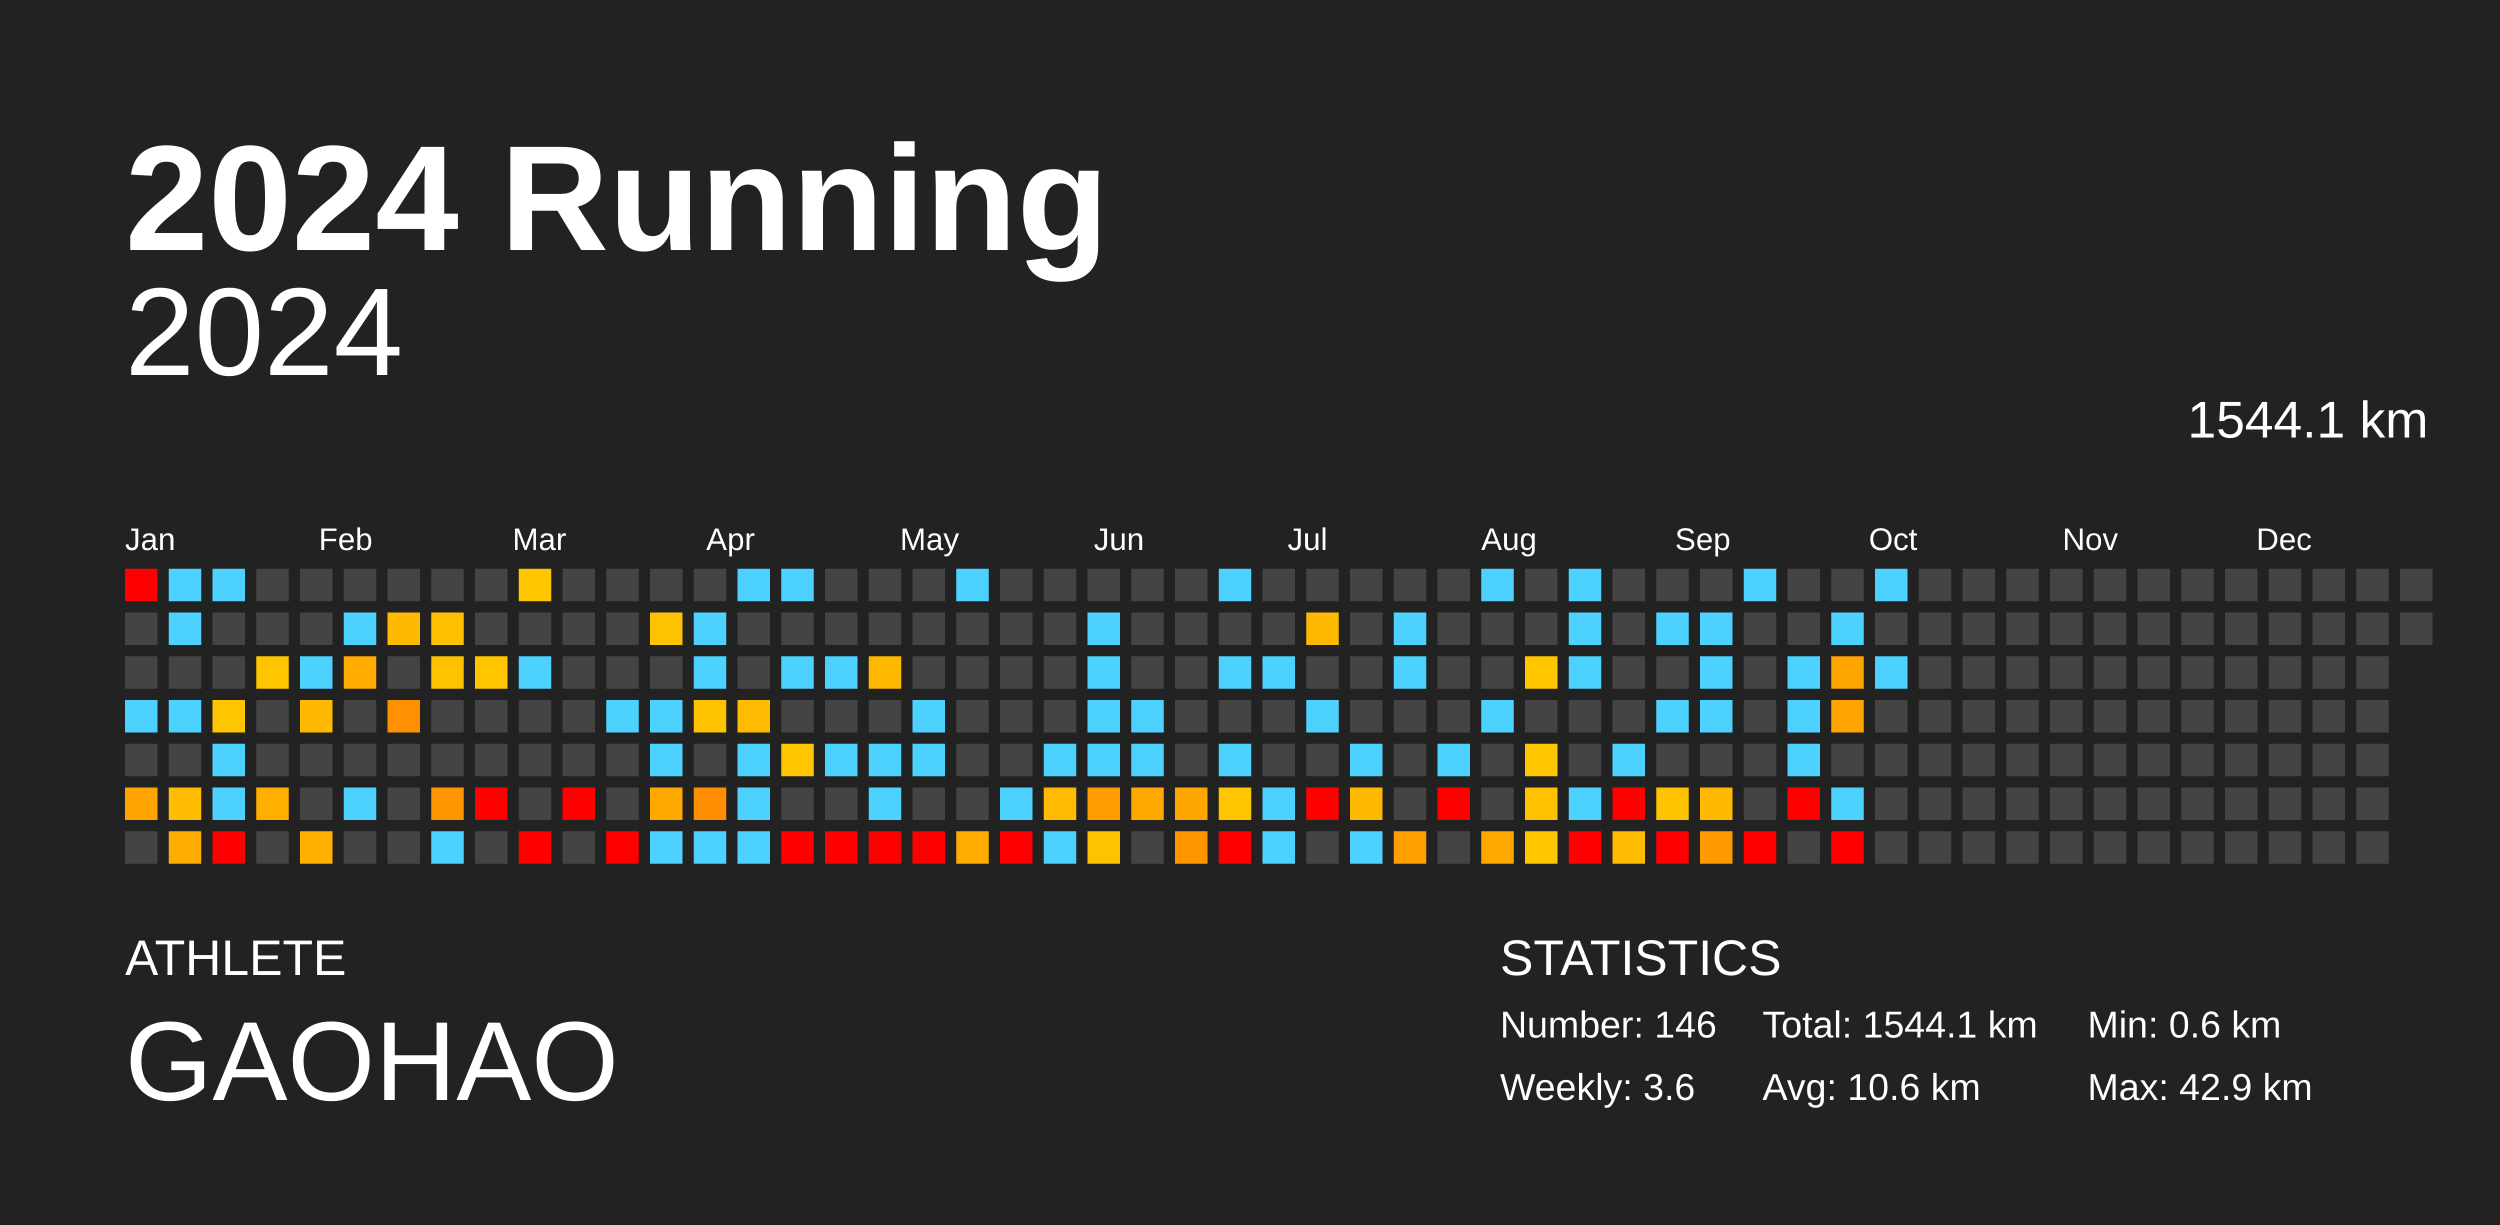
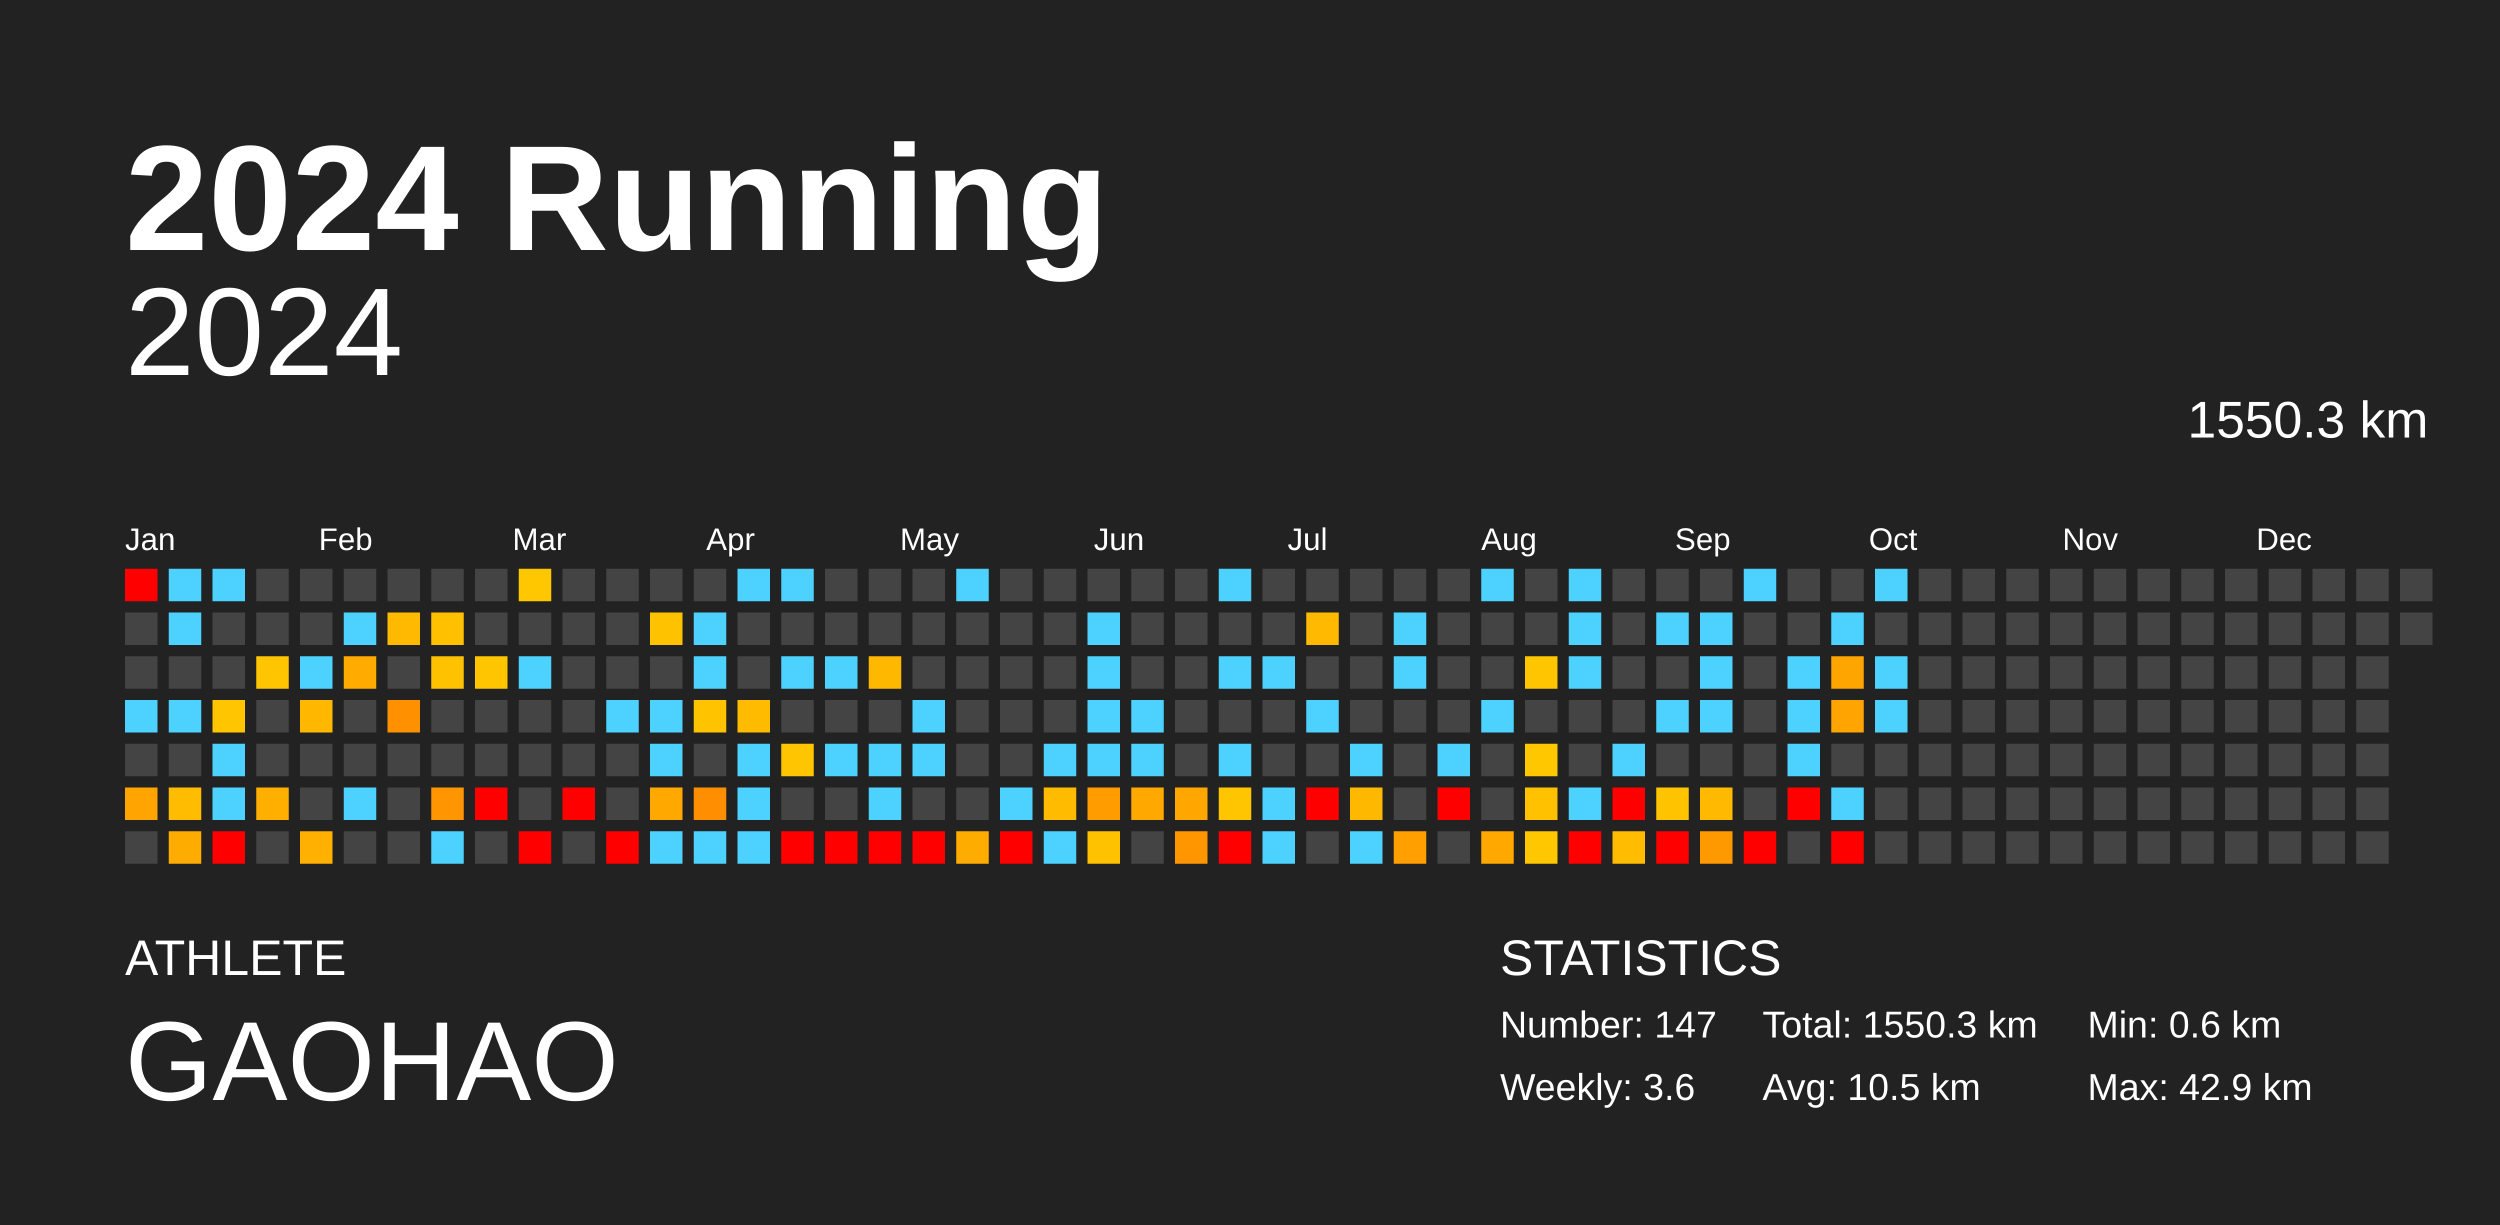
<svg xmlns="http://www.w3.org/2000/svg" baseProfile="full" height="98mm" version="1.1" viewBox="0,0,200,98" width="200mm">
  <defs />
  <rect fill="#222222" height="98" width="200" x="0" y="0" />
  <text fill="#FFFFFF" style="font-size:12px; font-family:Arial; font-weight:bold;" x="10" y="20">2024 Running</text>
  <text fill="#FFFFFF" style="font-size:4px; font-family:Arial" x="10" y="78">ATHLETE</text>
  <text fill="#FFFFFF" style="font-size:9px; font-family:Arial" x="10" y="88">GAOHAO</text>
  <text fill="#FFFFFF" style="font-size:4px; font-family:Arial" x="120" y="78">STATISTICS</text>
-   <text fill="#FFFFFF" style="font-size:3px; font-family:Arial" x="120" y="83">Number: 146</text>
+   <text fill="#FFFFFF" style="font-size:3px; font-family:Arial" x="120" y="83">Number: 147</text>
  <text fill="#FFFFFF" style="font-size:3px; font-family:Arial" x="120" y="88">Weekly: 3.6</text>
-   <text fill="#FFFFFF" style="font-size:3px; font-family:Arial" x="141" y="83">Total: 1544.1 km</text>
-   <text fill="#FFFFFF" style="font-size:3px; font-family:Arial" x="141" y="88">Avg: 10.6 km</text>
+   <text fill="#FFFFFF" style="font-size:3px; font-family:Arial" x="141" y="83">Total: 1550.3 km</text>
+   <text fill="#FFFFFF" style="font-size:3px; font-family:Arial" x="141" y="88">Avg: 10.5 km</text>
  <text fill="#FFFFFF" style="font-size:3px; font-family:Arial" x="167" y="83">Min: 0.6 km</text>
  <text fill="#FFFFFF" style="font-size:3px; font-family:Arial" x="167" y="88">Max: 42.9 km</text>
  <text alignment-baseline="hanging" fill="#FFFFFF" style="font-size:10.0px; font-family:Arial;" x="10" y="30">2024</text>
-   <text alignment-baseline="hanging" fill="#FFFFFF" style="font-size:4.125px; font-family:Arial;" x="175" y="35">1544.1 km</text>
+   <text alignment-baseline="hanging" fill="#FFFFFF" style="font-size:4.125px; font-family:Arial;" x="175" y="35">1550.3 km</text>
  <text fill="#FFFFFF" style="font-size:2.5px; font-family:Arial" x="10.0" y="44">Jan</text>
  <text fill="#FFFFFF" style="font-size:2.5px; font-family:Arial" x="25.5" y="44">Feb</text>
  <text fill="#FFFFFF" style="font-size:2.5px; font-family:Arial" x="41.0" y="44">Mar</text>
  <text fill="#FFFFFF" style="font-size:2.5px; font-family:Arial" x="56.5" y="44">Apr</text>
  <text fill="#FFFFFF" style="font-size:2.5px; font-family:Arial" x="72.0" y="44">May</text>
  <text fill="#FFFFFF" style="font-size:2.5px; font-family:Arial" x="87.5" y="44">Jun</text>
  <text fill="#FFFFFF" style="font-size:2.5px; font-family:Arial" x="103.0" y="44">Jul</text>
  <text fill="#FFFFFF" style="font-size:2.5px; font-family:Arial" x="118.5" y="44">Aug</text>
  <text fill="#FFFFFF" style="font-size:2.5px; font-family:Arial" x="134.0" y="44">Sep</text>
  <text fill="#FFFFFF" style="font-size:2.5px; font-family:Arial" x="149.5" y="44">Oct</text>
  <text fill="#FFFFFF" style="font-size:2.5px; font-family:Arial" x="165.0" y="44">Nov</text>
  <text fill="#FFFFFF" style="font-size:2.5px; font-family:Arial" x="180.5" y="44">Dec</text>
  <rect fill="red" height="2.6" width="2.6" x="10.0" y="45.5" />
  <rect fill="#444444" height="2.6" width="2.6" x="10.0" y="49.0" />
  <rect fill="#444444" height="2.6" width="2.6" x="10.0" y="52.5" />
  <rect fill="#4dd2ff" height="2.6" width="2.6" x="10.0" y="56.0" />
  <rect fill="#444444" height="2.6" width="2.6" x="10.0" y="59.5" />
  <rect fill="#ffa400" height="2.6" width="2.6" x="10.0" y="63.0" />
  <rect fill="#444444" height="2.6" width="2.6" x="10.0" y="66.5" />
  <rect fill="#4dd2ff" height="2.6" width="2.6" x="13.5" y="45.5" />
  <rect fill="#4dd2ff" height="2.6" width="2.6" x="13.5" y="49.0" />
  <rect fill="#444444" height="2.6" width="2.6" x="13.5" y="52.5" />
  <rect fill="#4dd2ff" height="2.6" width="2.6" x="13.5" y="56.0" />
  <rect fill="#444444" height="2.6" width="2.6" x="13.5" y="59.5" />
  <rect fill="#ffbc00" height="2.6" width="2.6" x="13.5" y="63.0" />
  <rect fill="#ffac00" height="2.6" width="2.6" x="13.5" y="66.5" />
  <rect fill="#4dd2ff" height="2.6" width="2.6" x="17.0" y="45.5" />
  <rect fill="#444444" height="2.6" width="2.6" x="17.0" y="49.0" />
  <rect fill="#444444" height="2.6" width="2.6" x="17.0" y="52.5" />
  <rect fill="#ffc600" height="2.6" width="2.6" x="17.0" y="56.0" />
  <rect fill="#4dd2ff" height="2.6" width="2.6" x="17.0" y="59.5" />
  <rect fill="#4dd2ff" height="2.6" width="2.6" x="17.0" y="63.0" />
  <rect fill="red" height="2.6" width="2.6" x="17.0" y="66.5" />
  <rect fill="#444444" height="2.6" width="2.6" x="20.5" y="45.5" />
  <rect fill="#444444" height="2.6" width="2.6" x="20.5" y="49.0" />
  <rect fill="#ffc500" height="2.6" width="2.6" x="20.5" y="52.5" />
  <rect fill="#444444" height="2.6" width="2.6" x="20.5" y="56.0" />
  <rect fill="#444444" height="2.6" width="2.6" x="20.5" y="59.5" />
  <rect fill="#ffaf00" height="2.6" width="2.6" x="20.5" y="63.0" />
  <rect fill="#444444" height="2.6" width="2.6" x="20.5" y="66.5" />
  <rect fill="#444444" height="2.6" width="2.6" x="24.0" y="45.5" />
  <rect fill="#444444" height="2.6" width="2.6" x="24.0" y="49.0" />
  <rect fill="#4dd2ff" height="2.6" width="2.6" x="24.0" y="52.5" />
  <rect fill="#ffb700" height="2.6" width="2.6" x="24.0" y="56.0" />
  <rect fill="#444444" height="2.6" width="2.6" x="24.0" y="59.5" />
  <rect fill="#444444" height="2.6" width="2.6" x="24.0" y="63.0" />
  <rect fill="#ffb000" height="2.6" width="2.6" x="24.0" y="66.5" />
  <rect fill="#444444" height="2.6" width="2.6" x="27.5" y="45.5" />
  <rect fill="#4dd2ff" height="2.6" width="2.6" x="27.5" y="49.0" />
  <rect fill="#ffab00" height="2.6" width="2.6" x="27.5" y="52.5" />
  <rect fill="#444444" height="2.6" width="2.6" x="27.5" y="56.0" />
  <rect fill="#444444" height="2.6" width="2.6" x="27.5" y="59.5" />
  <rect fill="#4dd2ff" height="2.6" width="2.6" x="27.5" y="63.0" />
  <rect fill="#444444" height="2.6" width="2.6" x="27.5" y="66.5" />
  <rect fill="#444444" height="2.6" width="2.6" x="31.0" y="45.5" />
  <rect fill="#ffba00" height="2.6" width="2.6" x="31.0" y="49.0" />
  <rect fill="#444444" height="2.6" width="2.6" x="31.0" y="52.5" />
  <rect fill="#ff9100" height="2.6" width="2.6" x="31.0" y="56.0" />
  <rect fill="#444444" height="2.6" width="2.6" x="31.0" y="59.5" />
  <rect fill="#444444" height="2.6" width="2.6" x="31.0" y="63.0" />
  <rect fill="#444444" height="2.6" width="2.6" x="31.0" y="66.5" />
  <rect fill="#444444" height="2.6" width="2.6" x="34.5" y="45.5" />
  <rect fill="#ffc000" height="2.6" width="2.6" x="34.5" y="49.0" />
  <rect fill="#ffc200" height="2.6" width="2.6" x="34.5" y="52.5" />
  <rect fill="#444444" height="2.6" width="2.6" x="34.5" y="56.0" />
  <rect fill="#444444" height="2.6" width="2.6" x="34.5" y="59.5" />
  <rect fill="#ff9500" height="2.6" width="2.6" x="34.5" y="63.0" />
  <rect fill="#4dd2ff" height="2.6" width="2.6" x="34.5" y="66.5" />
  <rect fill="#444444" height="2.6" width="2.6" x="38.0" y="45.5" />
  <rect fill="#444444" height="2.6" width="2.6" x="38.0" y="49.0" />
  <rect fill="#ffc600" height="2.6" width="2.6" x="38.0" y="52.5" />
  <rect fill="#444444" height="2.6" width="2.6" x="38.0" y="56.0" />
  <rect fill="#444444" height="2.6" width="2.6" x="38.0" y="59.5" />
  <rect fill="red" height="2.6" width="2.6" x="38.0" y="63.0" />
  <rect fill="#444444" height="2.6" width="2.6" x="38.0" y="66.5" />
  <rect fill="#ffc700" height="2.6" width="2.6" x="41.5" y="45.5" />
  <rect fill="#444444" height="2.6" width="2.6" x="41.5" y="49.0" />
  <rect fill="#4dd2ff" height="2.6" width="2.6" x="41.5" y="52.5" />
  <rect fill="#444444" height="2.6" width="2.6" x="41.5" y="56.0" />
  <rect fill="#444444" height="2.6" width="2.6" x="41.5" y="59.5" />
  <rect fill="#444444" height="2.6" width="2.6" x="41.5" y="63.0" />
  <rect fill="red" height="2.6" width="2.6" x="41.5" y="66.5" />
  <rect fill="#444444" height="2.6" width="2.6" x="45.0" y="45.5" />
  <rect fill="#444444" height="2.6" width="2.6" x="45.0" y="49.0" />
  <rect fill="#444444" height="2.6" width="2.6" x="45.0" y="52.5" />
  <rect fill="#444444" height="2.6" width="2.6" x="45.0" y="56.0" />
  <rect fill="#444444" height="2.6" width="2.6" x="45.0" y="59.5" />
  <rect fill="red" height="2.6" width="2.6" x="45.0" y="63.0" />
  <rect fill="#444444" height="2.6" width="2.6" x="45.0" y="66.5" />
  <rect fill="#444444" height="2.6" width="2.6" x="48.5" y="45.5" />
  <rect fill="#444444" height="2.6" width="2.6" x="48.5" y="49.0" />
  <rect fill="#444444" height="2.6" width="2.6" x="48.5" y="52.5" />
  <rect fill="#4dd2ff" height="2.6" width="2.6" x="48.5" y="56.0" />
  <rect fill="#444444" height="2.6" width="2.6" x="48.5" y="59.5" />
  <rect fill="#444444" height="2.6" width="2.6" x="48.5" y="63.0" />
  <rect fill="red" height="2.6" width="2.6" x="48.5" y="66.5" />
  <rect fill="#444444" height="2.6" width="2.6" x="52.0" y="45.5" />
  <rect fill="#ffc200" height="2.6" width="2.6" x="52.0" y="49.0" />
  <rect fill="#444444" height="2.6" width="2.6" x="52.0" y="52.5" />
  <rect fill="#4dd2ff" height="2.6" width="2.6" x="52.0" y="56.0" />
  <rect fill="#4dd2ff" height="2.6" width="2.6" x="52.0" y="59.5" />
  <rect fill="#ffa800" height="2.6" width="2.6" x="52.0" y="63.0" />
  <rect fill="#4dd2ff" height="2.6" width="2.6" x="52.0" y="66.5" />
  <rect fill="#444444" height="2.6" width="2.6" x="55.5" y="45.5" />
  <rect fill="#4dd2ff" height="2.6" width="2.6" x="55.5" y="49.0" />
  <rect fill="#4dd2ff" height="2.6" width="2.6" x="55.5" y="52.5" />
  <rect fill="#ffc300" height="2.6" width="2.6" x="55.5" y="56.0" />
  <rect fill="#444444" height="2.6" width="2.6" x="55.5" y="59.5" />
  <rect fill="#ff8e00" height="2.6" width="2.6" x="55.5" y="63.0" />
  <rect fill="#4dd2ff" height="2.6" width="2.6" x="55.5" y="66.5" />
  <rect fill="#4dd2ff" height="2.6" width="2.6" x="59.0" y="45.5" />
  <rect fill="#444444" height="2.6" width="2.6" x="59.0" y="49.0" />
  <rect fill="#444444" height="2.6" width="2.6" x="59.0" y="52.5" />
  <rect fill="#ffbb00" height="2.6" width="2.6" x="59.0" y="56.0" />
  <rect fill="#4dd2ff" height="2.6" width="2.6" x="59.0" y="59.5" />
  <rect fill="#4dd2ff" height="2.6" width="2.6" x="59.0" y="63.0" />
  <rect fill="#4dd2ff" height="2.6" width="2.6" x="59.0" y="66.5" />
  <rect fill="#4dd2ff" height="2.6" width="2.6" x="62.5" y="45.5" />
  <rect fill="#444444" height="2.6" width="2.6" x="62.5" y="49.0" />
  <rect fill="#4dd2ff" height="2.6" width="2.6" x="62.5" y="52.5" />
  <rect fill="#444444" height="2.6" width="2.6" x="62.5" y="56.0" />
  <rect fill="#ffc600" height="2.6" width="2.6" x="62.5" y="59.5" />
  <rect fill="#444444" height="2.6" width="2.6" x="62.5" y="63.0" />
  <rect fill="red" height="2.6" width="2.6" x="62.5" y="66.5" />
  <rect fill="#444444" height="2.6" width="2.6" x="66.0" y="45.5" />
  <rect fill="#444444" height="2.6" width="2.6" x="66.0" y="49.0" />
  <rect fill="#4dd2ff" height="2.6" width="2.6" x="66.0" y="52.5" />
  <rect fill="#444444" height="2.6" width="2.6" x="66.0" y="56.0" />
  <rect fill="#4dd2ff" height="2.6" width="2.6" x="66.0" y="59.5" />
  <rect fill="#444444" height="2.6" width="2.6" x="66.0" y="63.0" />
  <rect fill="red" height="2.6" width="2.6" x="66.0" y="66.5" />
  <rect fill="#444444" height="2.6" width="2.6" x="69.5" y="45.5" />
  <rect fill="#444444" height="2.6" width="2.6" x="69.5" y="49.0" />
  <rect fill="#ffb800" height="2.6" width="2.6" x="69.5" y="52.5" />
  <rect fill="#444444" height="2.6" width="2.6" x="69.5" y="56.0" />
  <rect fill="#4dd2ff" height="2.6" width="2.6" x="69.5" y="59.5" />
  <rect fill="#4dd2ff" height="2.6" width="2.6" x="69.5" y="63.0" />
  <rect fill="red" height="2.6" width="2.6" x="69.5" y="66.5" />
  <rect fill="#444444" height="2.6" width="2.6" x="73.0" y="45.5" />
  <rect fill="#444444" height="2.6" width="2.6" x="73.0" y="49.0" />
  <rect fill="#444444" height="2.6" width="2.6" x="73.0" y="52.5" />
  <rect fill="#4dd2ff" height="2.6" width="2.6" x="73.0" y="56.0" />
  <rect fill="#4dd2ff" height="2.6" width="2.6" x="73.0" y="59.5" />
  <rect fill="#444444" height="2.6" width="2.6" x="73.0" y="63.0" />
  <rect fill="red" height="2.6" width="2.6" x="73.0" y="66.5" />
  <rect fill="#4dd2ff" height="2.6" width="2.6" x="76.5" y="45.5" />
  <rect fill="#444444" height="2.6" width="2.6" x="76.5" y="49.0" />
  <rect fill="#444444" height="2.6" width="2.6" x="76.5" y="52.5" />
  <rect fill="#444444" height="2.6" width="2.6" x="76.5" y="56.0" />
  <rect fill="#444444" height="2.6" width="2.6" x="76.5" y="59.5" />
  <rect fill="#444444" height="2.6" width="2.6" x="76.5" y="63.0" />
  <rect fill="#ffac00" height="2.6" width="2.6" x="76.5" y="66.5" />
  <rect fill="#444444" height="2.6" width="2.6" x="80.0" y="45.5" />
  <rect fill="#444444" height="2.6" width="2.6" x="80.0" y="49.0" />
  <rect fill="#444444" height="2.6" width="2.6" x="80.0" y="52.5" />
  <rect fill="#444444" height="2.6" width="2.6" x="80.0" y="56.0" />
  <rect fill="#444444" height="2.6" width="2.6" x="80.0" y="59.5" />
  <rect fill="#4dd2ff" height="2.6" width="2.6" x="80.0" y="63.0" />
  <rect fill="red" height="2.6" width="2.6" x="80.0" y="66.5" />
  <rect fill="#444444" height="2.6" width="2.6" x="83.5" y="45.5" />
  <rect fill="#444444" height="2.6" width="2.6" x="83.5" y="49.0" />
  <rect fill="#444444" height="2.6" width="2.6" x="83.5" y="52.5" />
  <rect fill="#444444" height="2.6" width="2.6" x="83.5" y="56.0" />
  <rect fill="#4dd2ff" height="2.6" width="2.6" x="83.5" y="59.5" />
  <rect fill="#ffbb00" height="2.6" width="2.6" x="83.5" y="63.0" />
  <rect fill="#4dd2ff" height="2.6" width="2.6" x="83.5" y="66.5" />
  <rect fill="#444444" height="2.6" width="2.6" x="87.0" y="45.5" />
  <rect fill="#4dd2ff" height="2.6" width="2.6" x="87.0" y="49.0" />
  <rect fill="#4dd2ff" height="2.6" width="2.6" x="87.0" y="52.5" />
  <rect fill="#4dd2ff" height="2.6" width="2.6" x="87.0" y="56.0" />
  <rect fill="#4dd2ff" height="2.6" width="2.6" x="87.0" y="59.5" />
  <rect fill="#ff9c00" height="2.6" width="2.6" x="87.0" y="63.0" />
  <rect fill="#ffc200" height="2.6" width="2.6" x="87.0" y="66.5" />
  <rect fill="#444444" height="2.6" width="2.6" x="90.5" y="45.5" />
  <rect fill="#444444" height="2.6" width="2.6" x="90.5" y="49.0" />
  <rect fill="#444444" height="2.6" width="2.6" x="90.5" y="52.5" />
  <rect fill="#4dd2ff" height="2.6" width="2.6" x="90.5" y="56.0" />
  <rect fill="#4dd2ff" height="2.6" width="2.6" x="90.5" y="59.5" />
  <rect fill="#ffa800" height="2.6" width="2.6" x="90.5" y="63.0" />
  <rect fill="#444444" height="2.6" width="2.6" x="90.5" y="66.5" />
  <rect fill="#444444" height="2.6" width="2.6" x="94.0" y="45.5" />
  <rect fill="#444444" height="2.6" width="2.6" x="94.0" y="49.0" />
  <rect fill="#444444" height="2.6" width="2.6" x="94.0" y="52.5" />
  <rect fill="#444444" height="2.6" width="2.6" x="94.0" y="56.0" />
  <rect fill="#444444" height="2.6" width="2.6" x="94.0" y="59.5" />
  <rect fill="#ffa700" height="2.6" width="2.6" x="94.0" y="63.0" />
  <rect fill="#ff9600" height="2.6" width="2.6" x="94.0" y="66.5" />
  <rect fill="#4dd2ff" height="2.6" width="2.6" x="97.5" y="45.5" />
  <rect fill="#444444" height="2.6" width="2.6" x="97.5" y="49.0" />
  <rect fill="#4dd2ff" height="2.6" width="2.6" x="97.5" y="52.5" />
  <rect fill="#444444" height="2.6" width="2.6" x="97.5" y="56.0" />
  <rect fill="#4dd2ff" height="2.6" width="2.6" x="97.5" y="59.5" />
  <rect fill="#ffc600" height="2.6" width="2.6" x="97.5" y="63.0" />
  <rect fill="red" height="2.6" width="2.6" x="97.5" y="66.5" />
  <rect fill="#444444" height="2.6" width="2.6" x="101.0" y="45.5" />
  <rect fill="#444444" height="2.6" width="2.6" x="101.0" y="49.0" />
  <rect fill="#4dd2ff" height="2.6" width="2.6" x="101.0" y="52.5" />
  <rect fill="#444444" height="2.6" width="2.6" x="101.0" y="56.0" />
  <rect fill="#444444" height="2.6" width="2.6" x="101.0" y="59.5" />
  <rect fill="#4dd2ff" height="2.6" width="2.6" x="101.0" y="63.0" />
  <rect fill="#4dd2ff" height="2.6" width="2.6" x="101.0" y="66.5" />
  <rect fill="#444444" height="2.6" width="2.6" x="104.5" y="45.5" />
  <rect fill="#ffb900" height="2.6" width="2.6" x="104.5" y="49.0" />
  <rect fill="#444444" height="2.6" width="2.6" x="104.5" y="52.5" />
  <rect fill="#4dd2ff" height="2.6" width="2.6" x="104.5" y="56.0" />
  <rect fill="#444444" height="2.6" width="2.6" x="104.5" y="59.5" />
  <rect fill="red" height="2.6" width="2.6" x="104.5" y="63.0" />
  <rect fill="#444444" height="2.6" width="2.6" x="104.5" y="66.5" />
  <rect fill="#444444" height="2.6" width="2.6" x="108.0" y="45.5" />
  <rect fill="#444444" height="2.6" width="2.6" x="108.0" y="49.0" />
  <rect fill="#444444" height="2.6" width="2.6" x="108.0" y="52.5" />
  <rect fill="#444444" height="2.6" width="2.6" x="108.0" y="56.0" />
  <rect fill="#4dd2ff" height="2.6" width="2.6" x="108.0" y="59.5" />
  <rect fill="#ffb800" height="2.6" width="2.6" x="108.0" y="63.0" />
  <rect fill="#4dd2ff" height="2.6" width="2.6" x="108.0" y="66.5" />
  <rect fill="#444444" height="2.6" width="2.6" x="111.5" y="45.5" />
  <rect fill="#4dd2ff" height="2.6" width="2.6" x="111.5" y="49.0" />
  <rect fill="#4dd2ff" height="2.6" width="2.6" x="111.5" y="52.5" />
  <rect fill="#444444" height="2.6" width="2.6" x="111.5" y="56.0" />
  <rect fill="#444444" height="2.6" width="2.6" x="111.5" y="59.5" />
  <rect fill="#444444" height="2.6" width="2.6" x="111.5" y="63.0" />
  <rect fill="#ffa000" height="2.6" width="2.6" x="111.5" y="66.5" />
  <rect fill="#444444" height="2.6" width="2.6" x="115.0" y="45.5" />
  <rect fill="#444444" height="2.6" width="2.6" x="115.0" y="49.0" />
  <rect fill="#444444" height="2.6" width="2.6" x="115.0" y="52.5" />
  <rect fill="#444444" height="2.6" width="2.6" x="115.0" y="56.0" />
  <rect fill="#4dd2ff" height="2.6" width="2.6" x="115.0" y="59.5" />
  <rect fill="red" height="2.6" width="2.6" x="115.0" y="63.0" />
  <rect fill="#444444" height="2.6" width="2.6" x="115.0" y="66.5" />
  <rect fill="#4dd2ff" height="2.6" width="2.6" x="118.5" y="45.5" />
  <rect fill="#444444" height="2.6" width="2.6" x="118.5" y="49.0" />
  <rect fill="#444444" height="2.6" width="2.6" x="118.5" y="52.5" />
  <rect fill="#4dd2ff" height="2.6" width="2.6" x="118.5" y="56.0" />
  <rect fill="#444444" height="2.6" width="2.6" x="118.5" y="59.5" />
  <rect fill="#444444" height="2.6" width="2.6" x="118.5" y="63.0" />
  <rect fill="#ffa800" height="2.6" width="2.6" x="118.5" y="66.5" />
  <rect fill="#444444" height="2.6" width="2.6" x="122.0" y="45.5" />
  <rect fill="#444444" height="2.6" width="2.6" x="122.0" y="49.0" />
  <rect fill="#ffc600" height="2.6" width="2.6" x="122.0" y="52.5" />
  <rect fill="#444444" height="2.6" width="2.6" x="122.0" y="56.0" />
  <rect fill="#ffc700" height="2.6" width="2.6" x="122.0" y="59.5" />
  <rect fill="#ffc100" height="2.6" width="2.6" x="122.0" y="63.0" />
  <rect fill="#ffc700" height="2.6" width="2.6" x="122.0" y="66.5" />
  <rect fill="#4dd2ff" height="2.6" width="2.6" x="125.5" y="45.5" />
  <rect fill="#4dd2ff" height="2.6" width="2.6" x="125.5" y="49.0" />
  <rect fill="#4dd2ff" height="2.6" width="2.6" x="125.5" y="52.5" />
  <rect fill="#444444" height="2.6" width="2.6" x="125.5" y="56.0" />
  <rect fill="#444444" height="2.6" width="2.6" x="125.5" y="59.5" />
  <rect fill="#4dd2ff" height="2.6" width="2.6" x="125.5" y="63.0" />
  <rect fill="red" height="2.6" width="2.6" x="125.5" y="66.5" />
  <rect fill="#444444" height="2.6" width="2.6" x="129.0" y="45.5" />
  <rect fill="#444444" height="2.6" width="2.6" x="129.0" y="49.0" />
  <rect fill="#444444" height="2.6" width="2.6" x="129.0" y="52.5" />
  <rect fill="#444444" height="2.6" width="2.6" x="129.0" y="56.0" />
  <rect fill="#4dd2ff" height="2.6" width="2.6" x="129.0" y="59.5" />
  <rect fill="red" height="2.6" width="2.6" x="129.0" y="63.0" />
  <rect fill="#ffbc00" height="2.6" width="2.6" x="129.0" y="66.5" />
  <rect fill="#444444" height="2.6" width="2.6" x="132.5" y="45.5" />
  <rect fill="#4dd2ff" height="2.6" width="2.6" x="132.5" y="49.0" />
  <rect fill="#444444" height="2.6" width="2.6" x="132.5" y="52.5" />
  <rect fill="#4dd2ff" height="2.6" width="2.6" x="132.5" y="56.0" />
  <rect fill="#444444" height="2.6" width="2.6" x="132.5" y="59.5" />
  <rect fill="#ffc300" height="2.6" width="2.6" x="132.5" y="63.0" />
  <rect fill="red" height="2.6" width="2.6" x="132.5" y="66.5" />
  <rect fill="#444444" height="2.6" width="2.6" x="136.0" y="45.5" />
  <rect fill="#4dd2ff" height="2.6" width="2.6" x="136.0" y="49.0" />
  <rect fill="#4dd2ff" height="2.6" width="2.6" x="136.0" y="52.5" />
  <rect fill="#4dd2ff" height="2.6" width="2.6" x="136.0" y="56.0" />
  <rect fill="#444444" height="2.6" width="2.6" x="136.0" y="59.5" />
  <rect fill="#ffba00" height="2.6" width="2.6" x="136.0" y="63.0" />
  <rect fill="#ff9900" height="2.6" width="2.6" x="136.0" y="66.5" />
  <rect fill="#4dd2ff" height="2.6" width="2.6" x="139.5" y="45.5" />
  <rect fill="#444444" height="2.6" width="2.6" x="139.5" y="49.0" />
  <rect fill="#444444" height="2.6" width="2.6" x="139.5" y="52.5" />
  <rect fill="#444444" height="2.6" width="2.6" x="139.5" y="56.0" />
  <rect fill="#444444" height="2.6" width="2.6" x="139.5" y="59.5" />
  <rect fill="#444444" height="2.6" width="2.6" x="139.5" y="63.0" />
  <rect fill="red" height="2.6" width="2.6" x="139.5" y="66.5" />
  <rect fill="#444444" height="2.6" width="2.6" x="143.0" y="45.5" />
  <rect fill="#444444" height="2.6" width="2.6" x="143.0" y="49.0" />
  <rect fill="#4dd2ff" height="2.6" width="2.6" x="143.0" y="52.5" />
  <rect fill="#4dd2ff" height="2.6" width="2.6" x="143.0" y="56.0" />
  <rect fill="#4dd2ff" height="2.6" width="2.6" x="143.0" y="59.5" />
  <rect fill="red" height="2.6" width="2.6" x="143.0" y="63.0" />
  <rect fill="#444444" height="2.6" width="2.6" x="143.0" y="66.5" />
  <rect fill="#444444" height="2.6" width="2.6" x="146.5" y="45.5" />
  <rect fill="#4dd2ff" height="2.6" width="2.6" x="146.5" y="49.0" />
  <rect fill="#ffa500" height="2.6" width="2.6" x="146.5" y="52.5" />
  <rect fill="#ffa400" height="2.6" width="2.6" x="146.5" y="56.0" />
  <rect fill="#444444" height="2.6" width="2.6" x="146.5" y="59.5" />
  <rect fill="#4dd2ff" height="2.6" width="2.6" x="146.5" y="63.0" />
  <rect fill="red" height="2.6" width="2.6" x="146.5" y="66.5" />
  <rect fill="#4dd2ff" height="2.6" width="2.6" x="150.0" y="45.5" />
  <rect fill="#444444" height="2.6" width="2.6" x="150.0" y="49.0" />
  <rect fill="#4dd2ff" height="2.6" width="2.6" x="150.0" y="52.5" />
-   <rect fill="#444444" height="2.6" width="2.6" x="150.0" y="56.0" />
+   <rect fill="#4dd2ff" height="2.6" width="2.6" x="150.0" y="56.0" />
  <rect fill="#444444" height="2.6" width="2.6" x="150.0" y="59.5" />
  <rect fill="#444444" height="2.6" width="2.6" x="150.0" y="63.0" />
  <rect fill="#444444" height="2.6" width="2.6" x="150.0" y="66.5" />
  <rect fill="#444444" height="2.6" width="2.6" x="153.5" y="45.5" />
  <rect fill="#444444" height="2.6" width="2.6" x="153.5" y="49.0" />
  <rect fill="#444444" height="2.6" width="2.6" x="153.5" y="52.5" />
  <rect fill="#444444" height="2.6" width="2.6" x="153.5" y="56.0" />
  <rect fill="#444444" height="2.6" width="2.6" x="153.5" y="59.5" />
  <rect fill="#444444" height="2.6" width="2.6" x="153.5" y="63.0" />
  <rect fill="#444444" height="2.6" width="2.6" x="153.5" y="66.5" />
  <rect fill="#444444" height="2.6" width="2.6" x="157.0" y="45.5" />
  <rect fill="#444444" height="2.6" width="2.6" x="157.0" y="49.0" />
  <rect fill="#444444" height="2.6" width="2.6" x="157.0" y="52.5" />
  <rect fill="#444444" height="2.6" width="2.6" x="157.0" y="56.0" />
  <rect fill="#444444" height="2.6" width="2.6" x="157.0" y="59.5" />
  <rect fill="#444444" height="2.6" width="2.6" x="157.0" y="63.0" />
  <rect fill="#444444" height="2.6" width="2.6" x="157.0" y="66.5" />
  <rect fill="#444444" height="2.6" width="2.6" x="160.5" y="45.5" />
  <rect fill="#444444" height="2.6" width="2.6" x="160.5" y="49.0" />
  <rect fill="#444444" height="2.6" width="2.6" x="160.5" y="52.5" />
  <rect fill="#444444" height="2.6" width="2.6" x="160.5" y="56.0" />
  <rect fill="#444444" height="2.6" width="2.6" x="160.5" y="59.5" />
  <rect fill="#444444" height="2.6" width="2.6" x="160.5" y="63.0" />
  <rect fill="#444444" height="2.6" width="2.6" x="160.5" y="66.5" />
  <rect fill="#444444" height="2.6" width="2.6" x="164.0" y="45.5" />
  <rect fill="#444444" height="2.6" width="2.6" x="164.0" y="49.0" />
  <rect fill="#444444" height="2.6" width="2.6" x="164.0" y="52.5" />
  <rect fill="#444444" height="2.6" width="2.6" x="164.0" y="56.0" />
  <rect fill="#444444" height="2.6" width="2.6" x="164.0" y="59.5" />
  <rect fill="#444444" height="2.6" width="2.6" x="164.0" y="63.0" />
  <rect fill="#444444" height="2.6" width="2.6" x="164.0" y="66.5" />
  <rect fill="#444444" height="2.6" width="2.6" x="167.5" y="45.5" />
  <rect fill="#444444" height="2.6" width="2.6" x="167.5" y="49.0" />
  <rect fill="#444444" height="2.6" width="2.6" x="167.5" y="52.5" />
  <rect fill="#444444" height="2.6" width="2.6" x="167.5" y="56.0" />
  <rect fill="#444444" height="2.6" width="2.6" x="167.5" y="59.5" />
  <rect fill="#444444" height="2.6" width="2.6" x="167.5" y="63.0" />
  <rect fill="#444444" height="2.6" width="2.6" x="167.5" y="66.5" />
  <rect fill="#444444" height="2.6" width="2.6" x="171.0" y="45.5" />
  <rect fill="#444444" height="2.6" width="2.6" x="171.0" y="49.0" />
  <rect fill="#444444" height="2.6" width="2.6" x="171.0" y="52.5" />
  <rect fill="#444444" height="2.6" width="2.6" x="171.0" y="56.0" />
  <rect fill="#444444" height="2.6" width="2.6" x="171.0" y="59.5" />
  <rect fill="#444444" height="2.6" width="2.6" x="171.0" y="63.0" />
  <rect fill="#444444" height="2.6" width="2.6" x="171.0" y="66.5" />
  <rect fill="#444444" height="2.6" width="2.6" x="174.5" y="45.5" />
  <rect fill="#444444" height="2.6" width="2.6" x="174.5" y="49.0" />
  <rect fill="#444444" height="2.6" width="2.6" x="174.5" y="52.5" />
  <rect fill="#444444" height="2.6" width="2.6" x="174.5" y="56.0" />
  <rect fill="#444444" height="2.6" width="2.6" x="174.5" y="59.5" />
  <rect fill="#444444" height="2.6" width="2.6" x="174.5" y="63.0" />
  <rect fill="#444444" height="2.6" width="2.6" x="174.5" y="66.5" />
  <rect fill="#444444" height="2.6" width="2.6" x="178.0" y="45.5" />
  <rect fill="#444444" height="2.6" width="2.6" x="178.0" y="49.0" />
  <rect fill="#444444" height="2.6" width="2.6" x="178.0" y="52.5" />
  <rect fill="#444444" height="2.6" width="2.6" x="178.0" y="56.0" />
  <rect fill="#444444" height="2.6" width="2.6" x="178.0" y="59.5" />
  <rect fill="#444444" height="2.6" width="2.6" x="178.0" y="63.0" />
  <rect fill="#444444" height="2.6" width="2.6" x="178.0" y="66.5" />
  <rect fill="#444444" height="2.6" width="2.6" x="181.5" y="45.5" />
  <rect fill="#444444" height="2.6" width="2.6" x="181.5" y="49.0" />
  <rect fill="#444444" height="2.6" width="2.6" x="181.5" y="52.5" />
  <rect fill="#444444" height="2.6" width="2.6" x="181.5" y="56.0" />
  <rect fill="#444444" height="2.6" width="2.6" x="181.5" y="59.5" />
  <rect fill="#444444" height="2.6" width="2.6" x="181.5" y="63.0" />
  <rect fill="#444444" height="2.6" width="2.6" x="181.5" y="66.5" />
  <rect fill="#444444" height="2.6" width="2.6" x="185.0" y="45.5" />
  <rect fill="#444444" height="2.6" width="2.6" x="185.0" y="49.0" />
  <rect fill="#444444" height="2.6" width="2.6" x="185.0" y="52.5" />
  <rect fill="#444444" height="2.6" width="2.6" x="185.0" y="56.0" />
  <rect fill="#444444" height="2.6" width="2.6" x="185.0" y="59.5" />
  <rect fill="#444444" height="2.6" width="2.6" x="185.0" y="63.0" />
  <rect fill="#444444" height="2.6" width="2.6" x="185.0" y="66.5" />
  <rect fill="#444444" height="2.6" width="2.6" x="188.5" y="45.5" />
  <rect fill="#444444" height="2.6" width="2.6" x="188.5" y="49.0" />
  <rect fill="#444444" height="2.6" width="2.6" x="188.5" y="52.5" />
  <rect fill="#444444" height="2.6" width="2.6" x="188.5" y="56.0" />
  <rect fill="#444444" height="2.6" width="2.6" x="188.5" y="59.5" />
  <rect fill="#444444" height="2.6" width="2.6" x="188.5" y="63.0" />
  <rect fill="#444444" height="2.6" width="2.6" x="188.5" y="66.5" />
  <rect fill="#444444" height="2.6" width="2.6" x="192.0" y="45.5" />
  <rect fill="#444444" height="2.6" width="2.6" x="192.0" y="49.0" />
</svg>
